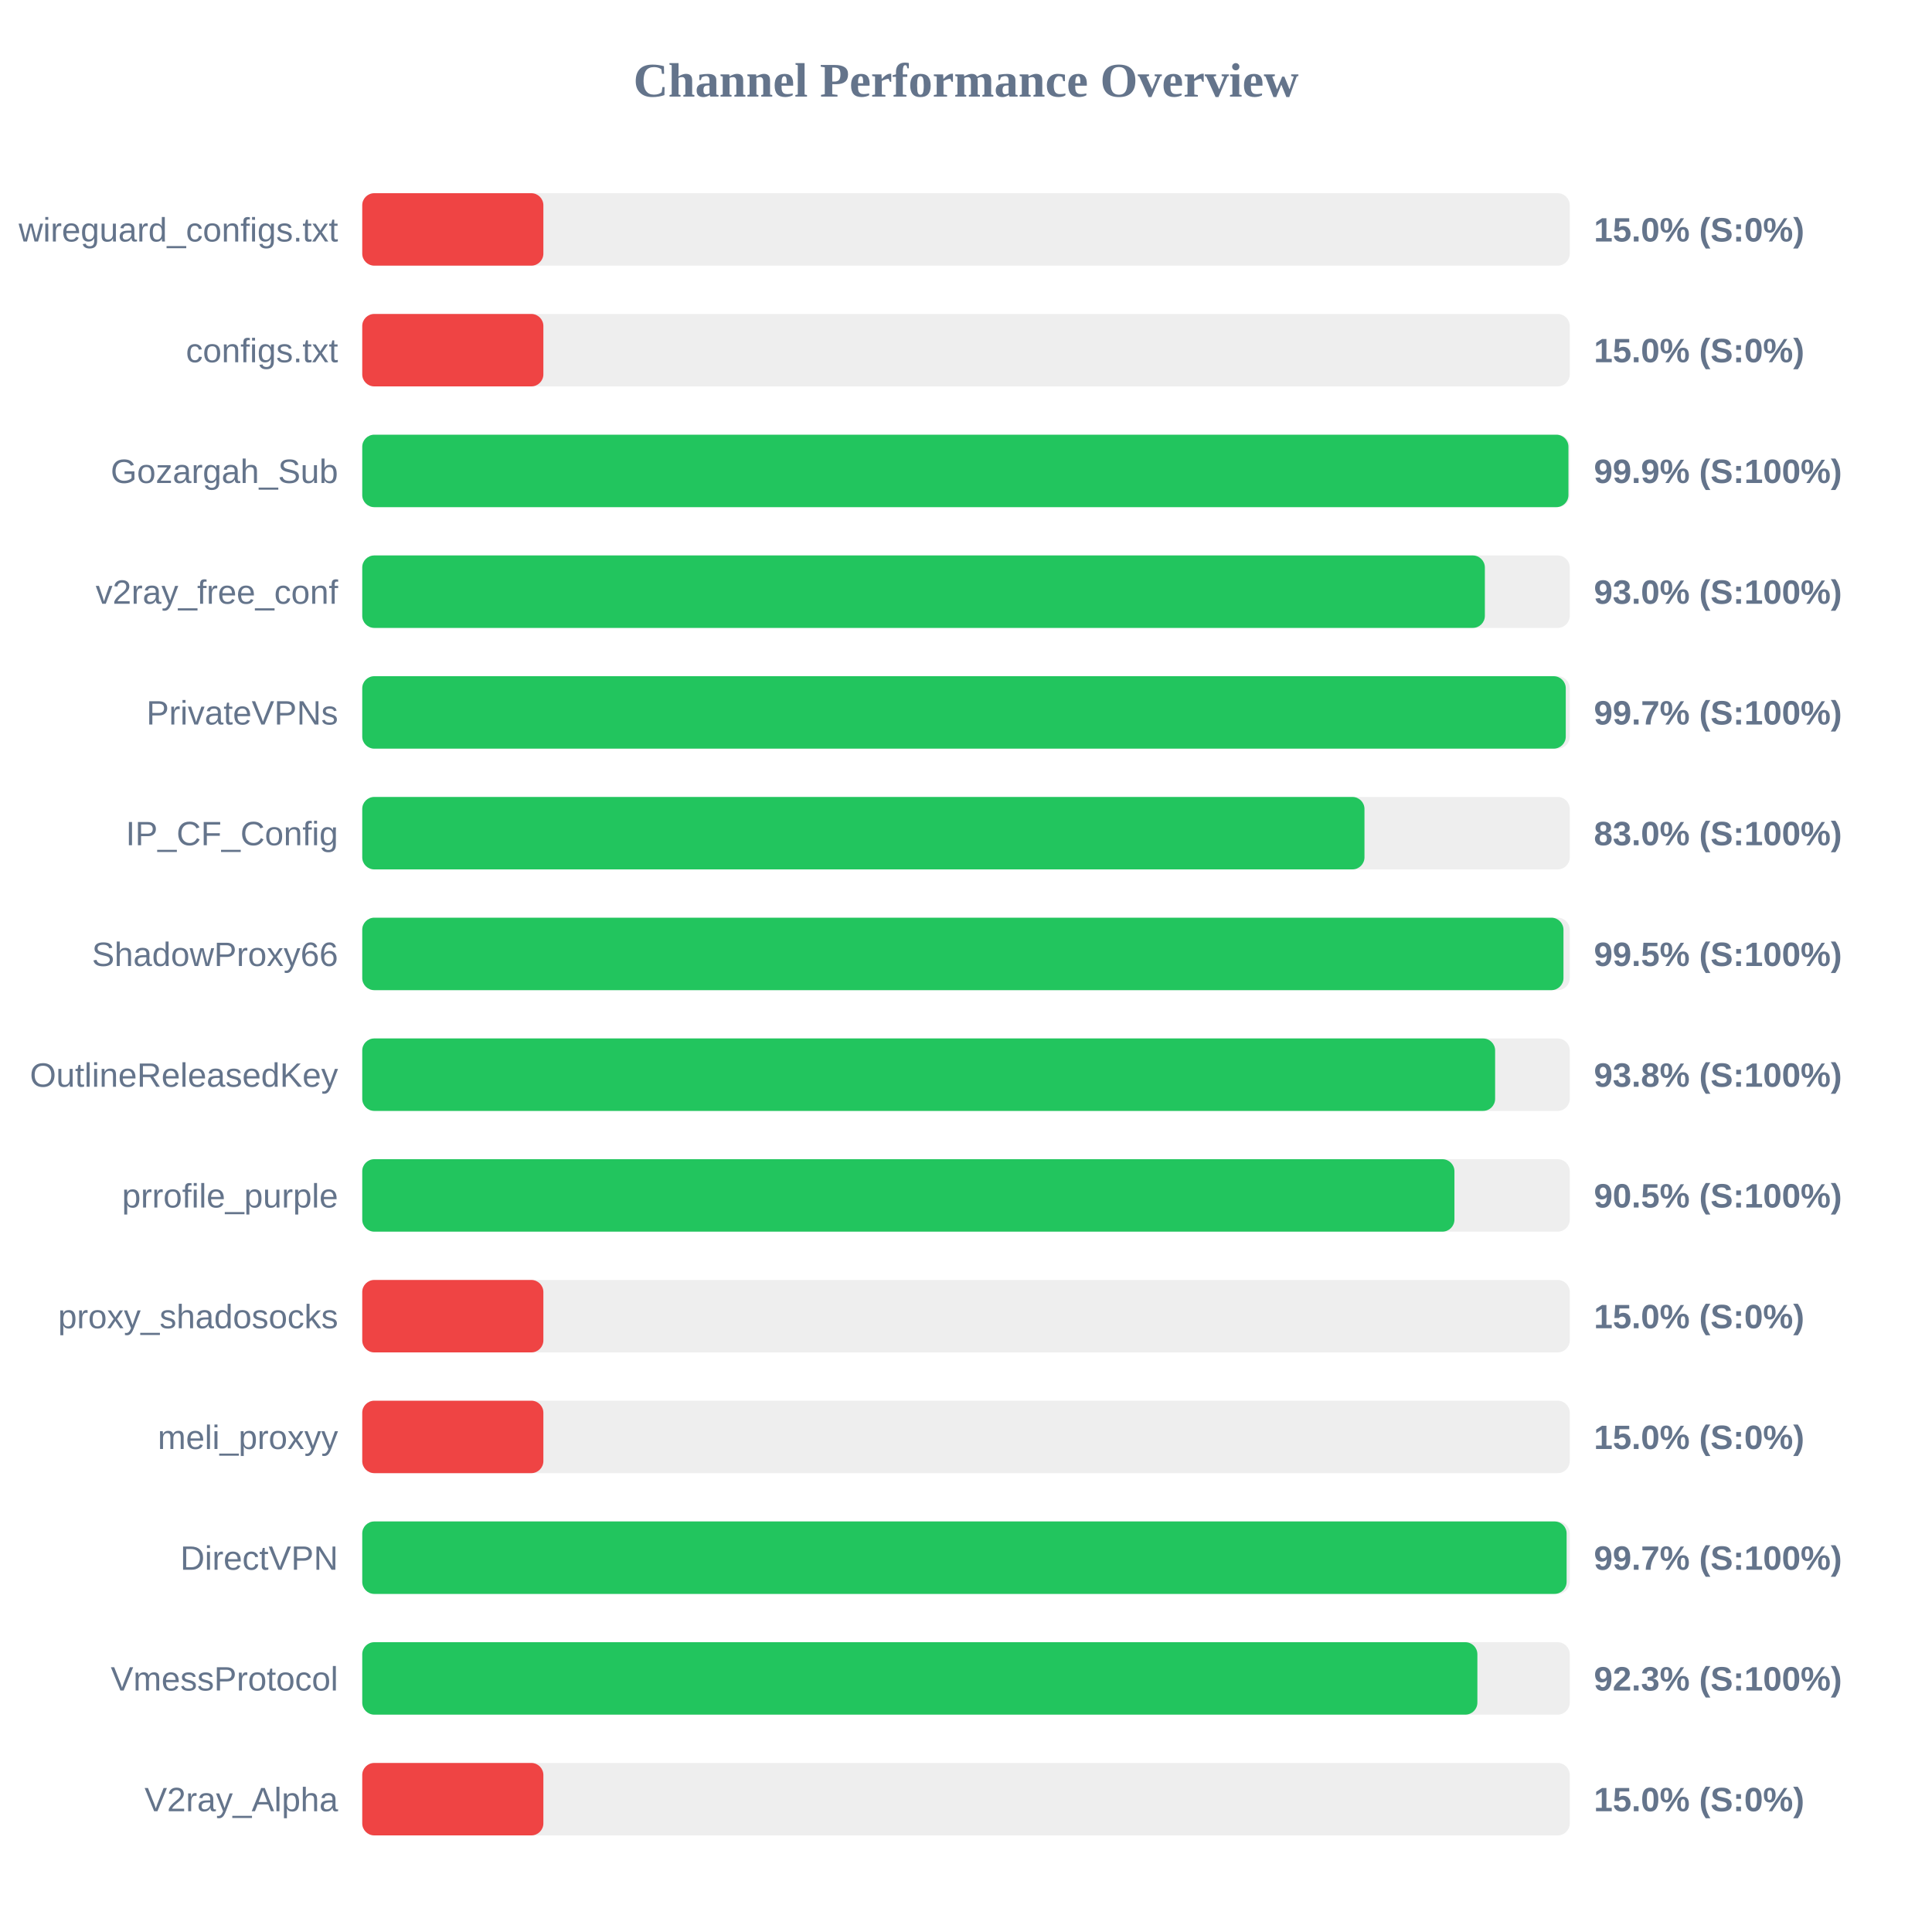
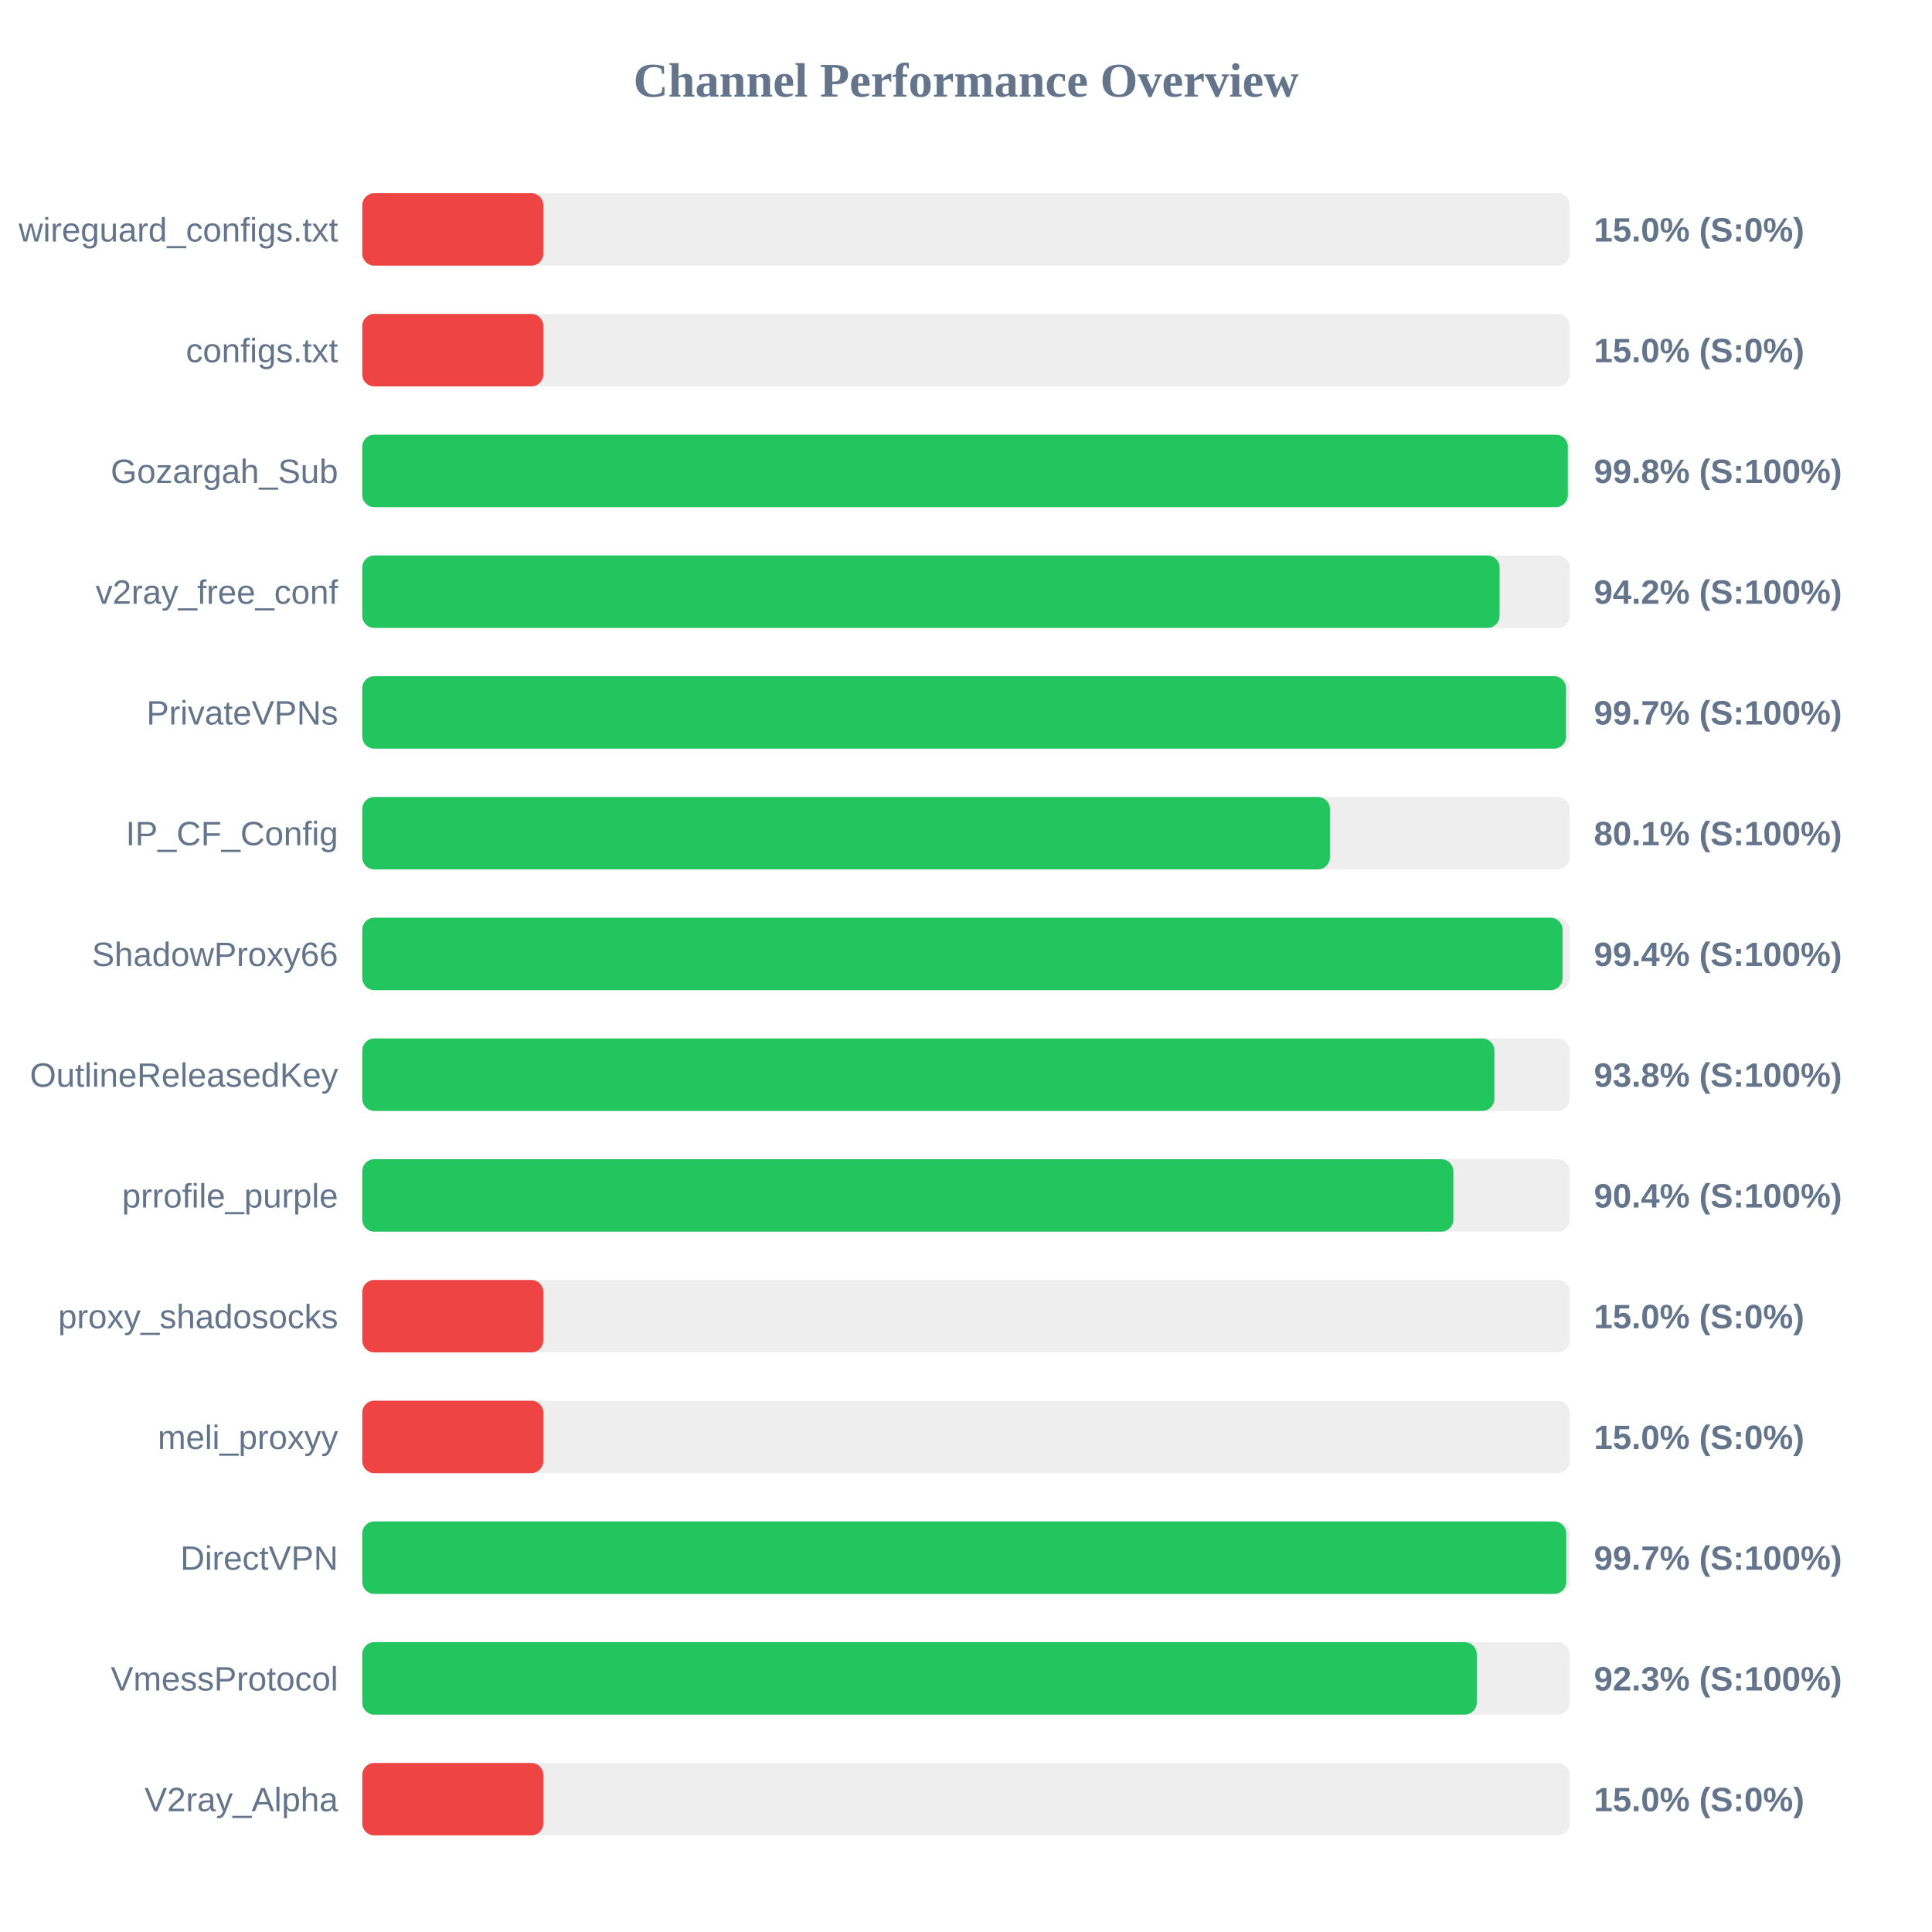
<svg xmlns="http://www.w3.org/2000/svg" width="800" height="800" version="1.1">
  <style>
        .row { font: 14px Arial; fill: #64748b; }
        .score { font: bold 14px Arial; fill: #64748b; }
    </style>
  <text x="400" y="40" text-anchor="middle" font-size="20px" font-weight="bold" fill="#64748b">Channel Performance Overview</text>
  <rect x="150" y="80" width="500" height="30" fill="#eee" rx="5" />
  <rect x="150" y="80" width="75.0" height="30" fill="#ef4444" rx="5" />
  <text x="140" y="100" text-anchor="end" class="row">wireguard_configs.txt</text>
  <text x="660" y="100" text-anchor="start" class="score">15.0% (S:0%)</text>
  <rect x="150" y="130" width="500" height="30" fill="#eee" rx="5" />
  <rect x="150" y="130" width="75.0" height="30" fill="#ef4444" rx="5" />
  <text x="140" y="150" text-anchor="end" class="row">configs.txt</text>
  <text x="660" y="150" text-anchor="start" class="score">15.0% (S:0%)</text>
  <rect x="150" y="180" width="500" height="30" fill="#eee" rx="5" />
-   <rect x="150" y="180" width="499.45" height="30" fill="#22c55e" rx="5" />
+   <rect x="150" y="180" width="499.2" height="30" fill="#22c55e" rx="5" />
  <text x="140" y="200" text-anchor="end" class="row">Gozargah_Sub</text>
-   <text x="660" y="200" text-anchor="start" class="score">99.9% (S:100%)</text>
+   <text x="660" y="200" text-anchor="start" class="score">99.8% (S:100%)</text>
  <rect x="150" y="230" width="500" height="30" fill="#eee" rx="5" />
-   <rect x="150" y="230" width="464.85" height="30" fill="#22c55e" rx="5" />
+   <rect x="150" y="230" width="470.95" height="30" fill="#22c55e" rx="5" />
  <text x="140" y="250" text-anchor="end" class="row">v2ray_free_conf</text>
-   <text x="660" y="250" text-anchor="start" class="score">93.0% (S:100%)</text>
+   <text x="660" y="250" text-anchor="start" class="score">94.2% (S:100%)</text>
  <rect x="150" y="280" width="500" height="30" fill="#eee" rx="5" />
-   <rect x="150" y="280" width="498.35" height="30" fill="#22c55e" rx="5" />
+   <rect x="150" y="280" width="498.45" height="30" fill="#22c55e" rx="5" />
  <text x="140" y="300" text-anchor="end" class="row">PrivateVPNs</text>
  <text x="660" y="300" text-anchor="start" class="score">99.7% (S:100%)</text>
  <rect x="150" y="330" width="500" height="30" fill="#eee" rx="5" />
-   <rect x="150" y="330" width="415.0" height="30" fill="#22c55e" rx="5" />
+   <rect x="150" y="330" width="400.7" height="30" fill="#22c55e" rx="5" />
  <text x="140" y="350" text-anchor="end" class="row">IP_CF_Config</text>
-   <text x="660" y="350" text-anchor="start" class="score">83.0% (S:100%)</text>
+   <text x="660" y="350" text-anchor="start" class="score">80.1% (S:100%)</text>
  <rect x="150" y="380" width="500" height="30" fill="#eee" rx="5" />
-   <rect x="150" y="380" width="497.4" height="30" fill="#22c55e" rx="5" />
+   <rect x="150" y="380" width="497.05" height="30" fill="#22c55e" rx="5" />
  <text x="140" y="400" text-anchor="end" class="row">ShadowProxy66</text>
-   <text x="660" y="400" text-anchor="start" class="score">99.5% (S:100%)</text>
+   <text x="660" y="400" text-anchor="start" class="score">99.4% (S:100%)</text>
  <rect x="150" y="430" width="500" height="30" fill="#eee" rx="5" />
-   <rect x="150" y="430" width="469.1" height="30" fill="#22c55e" rx="5" />
+   <rect x="150" y="430" width="468.8" height="30" fill="#22c55e" rx="5" />
  <text x="140" y="450" text-anchor="end" class="row">OutlineReleasedKey</text>
  <text x="660" y="450" text-anchor="start" class="score">93.8% (S:100%)</text>
  <rect x="150" y="480" width="500" height="30" fill="#eee" rx="5" />
-   <rect x="150" y="480" width="452.25" height="30" fill="#22c55e" rx="5" />
+   <rect x="150" y="480" width="451.8" height="30" fill="#22c55e" rx="5" />
  <text x="140" y="500" text-anchor="end" class="row">prrofile_purple</text>
-   <text x="660" y="500" text-anchor="start" class="score">90.5% (S:100%)</text>
+   <text x="660" y="500" text-anchor="start" class="score">90.4% (S:100%)</text>
  <rect x="150" y="530" width="500" height="30" fill="#eee" rx="5" />
  <rect x="150" y="530" width="75.0" height="30" fill="#ef4444" rx="5" />
  <text x="140" y="550" text-anchor="end" class="row">proxy_shadosocks</text>
  <text x="660" y="550" text-anchor="start" class="score">15.0% (S:0%)</text>
  <rect x="150" y="580" width="500" height="30" fill="#eee" rx="5" />
  <rect x="150" y="580" width="75.0" height="30" fill="#ef4444" rx="5" />
  <text x="140" y="600" text-anchor="end" class="row">meli_proxyy</text>
  <text x="660" y="600" text-anchor="start" class="score">15.0% (S:0%)</text>
  <rect x="150" y="630" width="500" height="30" fill="#eee" rx="5" />
-   <rect x="150" y="630" width="498.7" height="30" fill="#22c55e" rx="5" />
+   <rect x="150" y="630" width="498.55" height="30" fill="#22c55e" rx="5" />
  <text x="140" y="650" text-anchor="end" class="row">DirectVPN</text>
  <text x="660" y="650" text-anchor="start" class="score">99.7% (S:100%)</text>
  <rect x="150" y="680" width="500" height="30" fill="#eee" rx="5" />
-   <rect x="150" y="680" width="461.75" height="30" fill="#22c55e" rx="5" />
+   <rect x="150" y="680" width="461.5" height="30" fill="#22c55e" rx="5" />
  <text x="140" y="700" text-anchor="end" class="row">VmessProtocol</text>
  <text x="660" y="700" text-anchor="start" class="score">92.3% (S:100%)</text>
  <rect x="150" y="730" width="500" height="30" fill="#eee" rx="5" />
  <rect x="150" y="730" width="75.0" height="30" fill="#ef4444" rx="5" />
  <text x="140" y="750" text-anchor="end" class="row">V2ray_Alpha</text>
  <text x="660" y="750" text-anchor="start" class="score">15.0% (S:0%)</text>
</svg>
